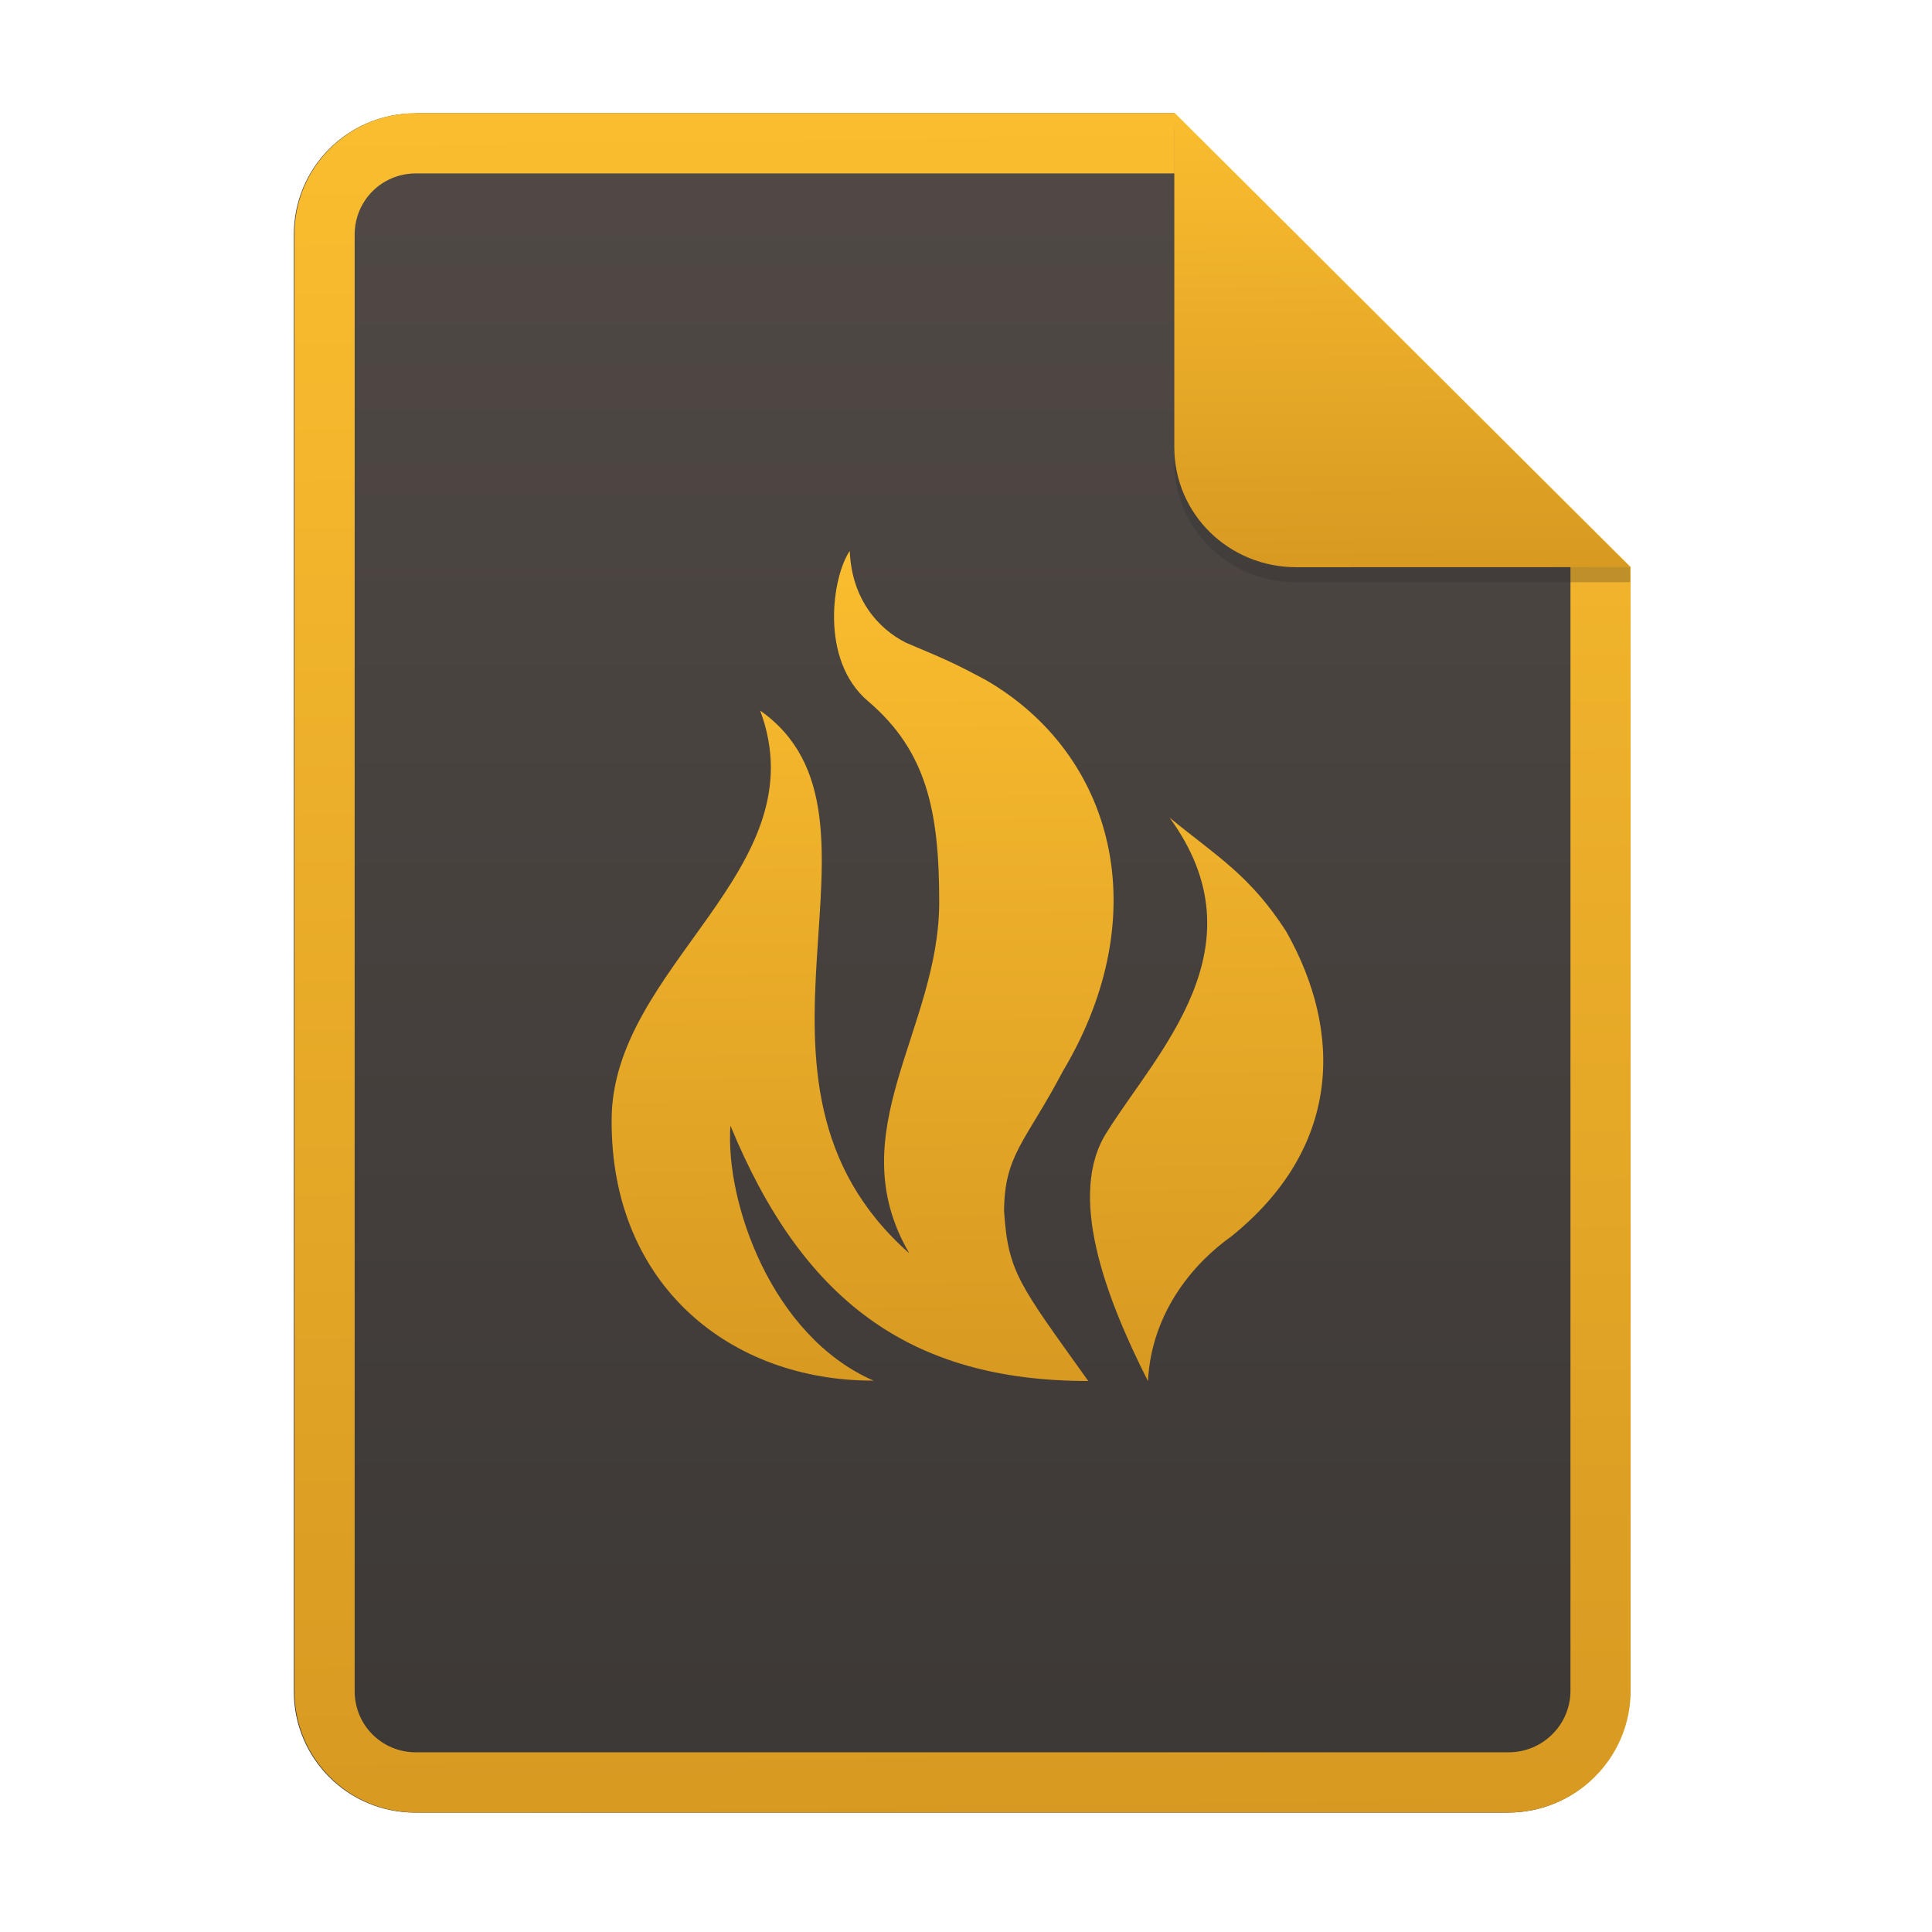
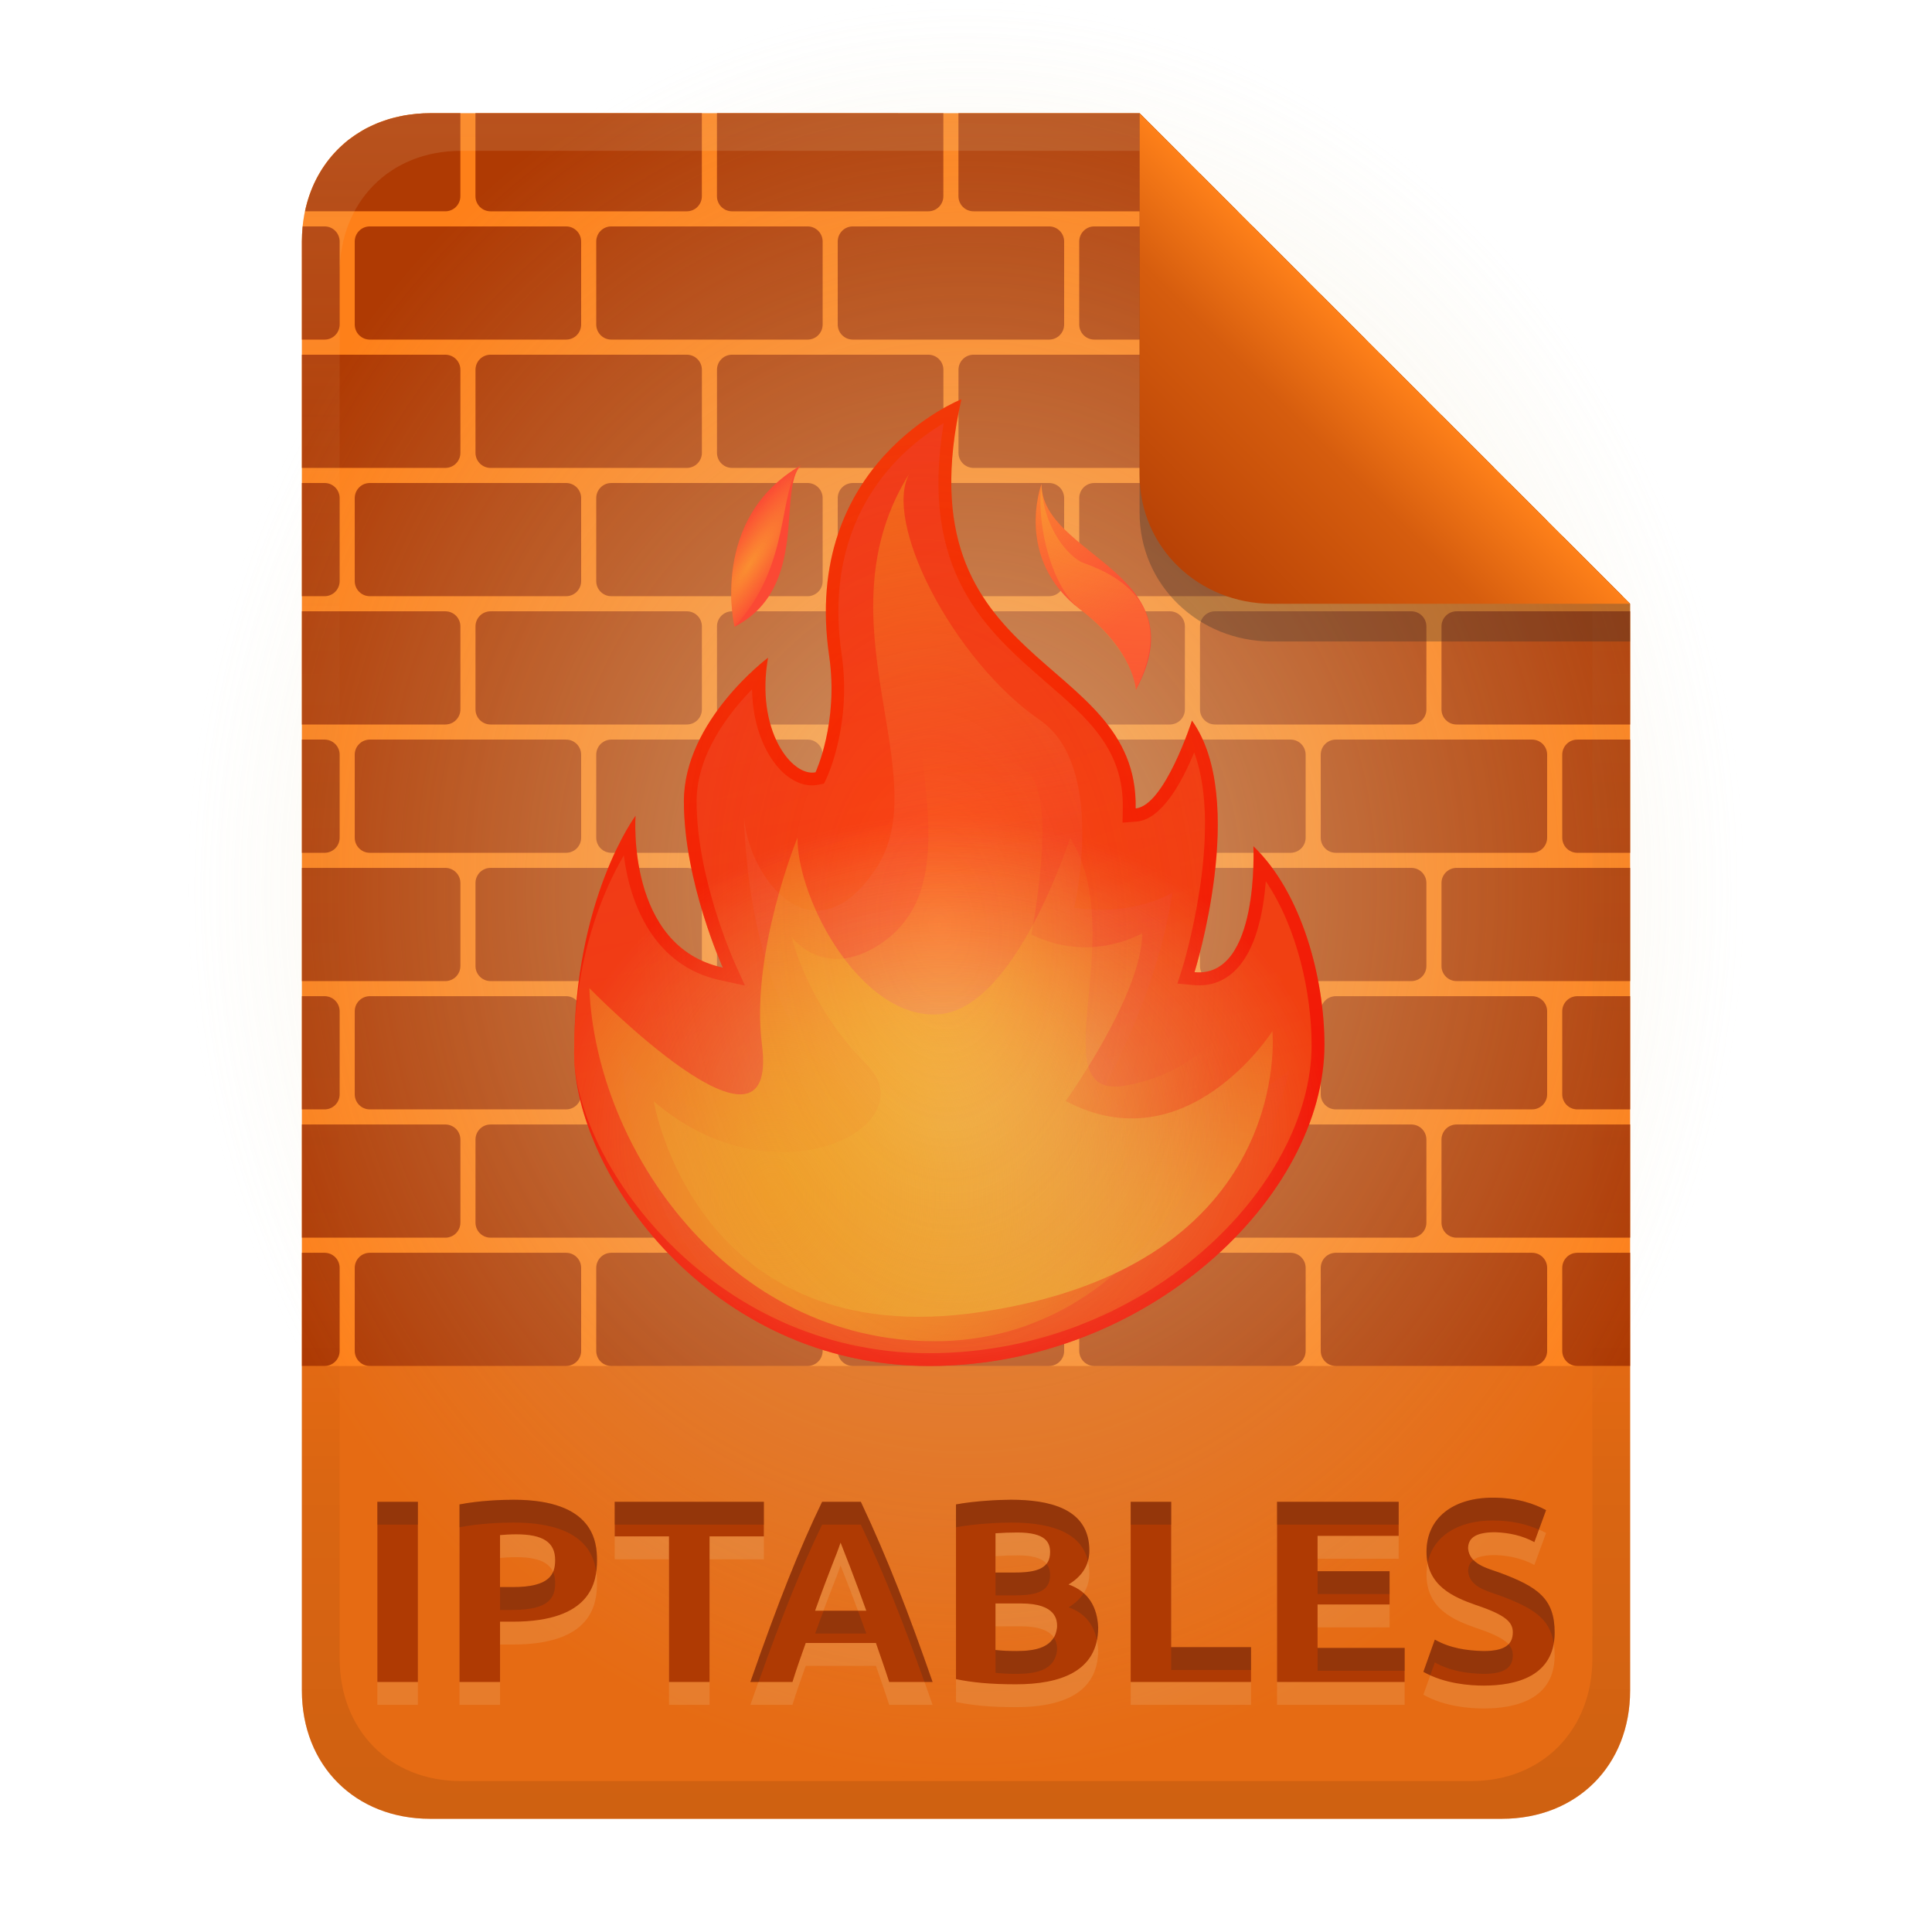
- <svg xmlns="http://www.w3.org/2000/svg" width="256" height="256" fill="none" version="1.1" viewBox="0 0 256 256">
-   <path d="m55.08 15h100.5l60.4 60.15 2e-3 148.9c0 8.911-7.262 16.13-16.17 16.13h-144.8c-8.91 0-16.08-7.174-16.08-16.08v-193c0-8.91 7.173-16.08 16.08-16.08h1e-4z" fill="url(#paint0_linear)" />
-   <path d="m155.6 22.98h-100.5c-4.504 0-8.105 3.601-8.105 8.105v193c0 4.504 3.601 8.105 8.105 8.105h144.8c4.533 0 8.194-3.674 8.194-8.149v-148.9l-52.42-52.17zm-1e-3 -7.979h-100.5c-8.91 0-16.08 7.173-16.08 16.08v193c0 8.91 7.173 16.08 16.08 16.08h144.8c8.911 0 16.17-7.218 16.17-16.13l-2e-3 -148.9-60.4-60.15z" clip-rule="evenodd" fill="url(#paint1_linear)" fill-rule="evenodd" />
-   <path d="m112.6 73c-2.267 3.257-4.105 14.42 2.455 19.94 7.747 6.611 9.397 14.56 9.397 26.59 0 16.92-13.35 30.47-3.968 46.54-26.23-23.13 0.2-57.85-19.76-71.92 7.897 21.15-19.76 33.84-19.68 54.37-0.063 21.78 15.75 34.47 34.71 34.42-13.52-5.885-19.68-23.65-18.97-33.79 9.507 23.07 23.69 33.84 47.42 33.84-9.137-12.78-10.63-14.39-11.16-22.52 0.047-7.499 2.871-9.173 7.81-18.56 12.42-20.87 6.744-41.94-10.17-51.77-3.442-1.835-4.365-2.35-10.63-4.974-3.611-1.803-7.205-5.72-7.457-12.16l4e-3 -8e-3zm42.38 35.35c12.53 17.17-1.74 31.11-8.289 41.63-5.37 8.261-0.2 21.93 5.417 33.02 0.495-9.37 6.329-15.83 11.05-19.17 14.46-11.65 14.92-26.89 7.252-40.44-4.816-7.436-9.075-9.848-15.43-15.04" fill="url(#paint2_linear)" />
-   <path d="m155.6 17v44.23c0 8.91 7.259 15.93 16.17 15.93l44.23-0.011v-2l-60.4-58.15z" fill="#282828" opacity=".25" />
-   <path d="m155.6 15v44.23c0 8.91 7.259 15.93 16.17 15.93l44.23-0.011-60.4-60.15z" fill="url(#paint3_linear)" />
+ <svg xmlns="http://www.w3.org/2000/svg" width="256" height="256" version="1.1" viewBox="0 0 256 256">
  <defs>
-     <linearGradient id="paint0_linear" x1="39" x2="39" y1="15" y2="240.2" gradientUnits="userSpaceOnUse">
-       <stop stop-color="#504945" offset="1e-7" />
-       <stop stop-color="#3c3836" offset="1" />
+     <linearGradient id="linearGradient26" x1="-160" x2="-160" y2="226" gradientTransform="translate(267,15)" gradientUnits="userSpaceOnUse">
+       <stop stop-color="#fe8019" offset="0" />
+       <stop stop-color="#fe8019" offset="1" />
    </linearGradient>
-     <linearGradient id="paint1_linear" x1="139.9" x2="142.8" y1="15" y2="242.4" gradientUnits="userSpaceOnUse">
+     <linearGradient id="linearGradient7-6-0" x1="186" x2="156" y1="45.006" y2="75.012" gradientTransform="matrix(1.0833,0,0,1.0833,-17.998,-1.2502)" gradientUnits="userSpaceOnUse">
+       <stop stop-color="#fe8019" offset="0" />
+       <stop stop-color="#d65d0e" offset=".303" />
+       <stop stop-color="#af3a03" offset="1" />
+     </linearGradient>
+     <linearGradient id="linearGradient16" x1="128" x2="128" y1="15.001" y2="241" gradientTransform="translate(0,4.8e-4)" gradientUnits="userSpaceOnUse">
+       <stop stop-color="#ebdbb2" stop-opacity=".15" offset="0" />
+       <stop stop-color="#ebdbb2" stop-opacity=".05" offset=".2" />
+       <stop stop-opacity="0" offset=".704" />
+       <stop stop-opacity=".05" offset=".805" />
+       <stop stop-opacity=".1" offset="1" />
+     </linearGradient>
+     <linearGradient id="paint0_linear" x1="12.963" x2="9.46" y1="22.251" y2="-3.135" gradientTransform="matrix(6.5929 0 0 6.5929 46.688 37.843)" gradientUnits="userSpaceOnUse">
+       <stop stop-color="#f00" offset="0" />
+       <stop stop-color="#FF1500" offset=".232" />
+       <stop stop-color="#FF3D00" offset=".737" />
+       <stop stop-color="#FF4C00" offset=".999" />
+     </linearGradient>
+     <linearGradient id="paint3_linear" x1="12.869" x2="5.214" y1="17.927" y2="-3.934" gradientTransform="matrix(6.5929 0 0 6.5929 46.688 37.843)" gradientUnits="userSpaceOnUse">
+       <stop stop-color="#fe8019" offset="0" />
+       <stop stop-color="#fb4934" offset=".639" />
+       <stop stop-color="#fb4934" offset=".999" />
+     </linearGradient>
+     <radialGradient id="paint4_radial" cx="0" cy="0" r="1" gradientTransform="matrix(67.251 0 0 67.251 153.14 38.739)" gradientUnits="userSpaceOnUse">
+       <stop stop-color="#fabd2f" stop-opacity=".6" offset=".001" />
+       <stop stop-color="#fabd2f" stop-opacity=".03" offset=".948" />
+       <stop stop-color="#fabd2f" stop-opacity="0" offset=".991" />
+     </radialGradient>
+     <linearGradient id="paint5_linear" x1="9.897" x2="12.664" y1="3.339" y2="18.865" gradientTransform="matrix(6.5929 0 0 6.5929 46.688 37.843)" gradientUnits="userSpaceOnUse">
+       <stop stop-color="#fe8019" offset="0" />
+       <stop stop-color="#fe8019" offset=".023" />
+       <stop stop-color="#fb4934" stop-opacity=".33" offset=".666" />
+       <stop stop-color="#fb4934" stop-opacity="0" offset="1" />
+     </linearGradient>
+     <linearGradient id="paint6_linear" x1="12.046" x2="12.644" y1="20.116" y2="9.214" gradientTransform="matrix(6.5929 0 0 6.5929 46.688 37.843)" gradientUnits="userSpaceOnUse">
      <stop stop-color="#fabd2f" offset="0" />
-       <stop stop-color="#d79921" offset="1" />
+       <stop stop-color="#fabd2f" stop-opacity=".8" offset=".187" />
+       <stop stop-color="#fe8019" stop-opacity=".3" offset=".722" />
+       <stop stop-color="#fe8019" stop-opacity="0" offset="1" />
    </linearGradient>
-     <linearGradient id="paint2_linear" x1="134.7" x2="136" y1="73" y2="184.1" gradientUnits="userSpaceOnUse">
-       <stop stop-color="#fabd2f" offset="0" />
-       <stop stop-color="#d79921" offset="1" />
-     </linearGradient>
-     <linearGradient id="paint3_linear" x1="190" x2="190.6" y1="15" y2="75.76" gradientUnits="userSpaceOnUse">
-       <stop stop-color="#fabd2f" offset="0" />
-       <stop stop-color="#d79921" offset="1" />
-     </linearGradient>
+     <radialGradient id="paint7_radial" cx="0" cy="0" r="1" gradientTransform="matrix(52.022 0 0 42.232 125.12 151.07)" gradientUnits="userSpaceOnUse">
+       <stop stop-color="#fabd2f" offset=".001" />
+       <stop stop-color="#fabd2f" stop-opacity=".7" offset=".294" />
+       <stop stop-color="#fabd2f" stop-opacity=".4" offset=".562" />
+       <stop stop-color="#fabd2f" stop-opacity=".2" offset=".82" />
+       <stop stop-color="#fabd2f" stop-opacity="0" offset="1" />
+     </radialGradient>
+     <radialGradient id="paint8_radial" cx="0" cy="0" r="1" gradientTransform="matrix(50.419 0 0 40.93 125.12 148.93)" gradientUnits="userSpaceOnUse">
+       <stop stop-color="#ebdbb2" offset=".001" />
+       <stop stop-color="#ebdbb2" stop-opacity="0" offset="1" />
+     </radialGradient>
+     <radialGradient id="paint9_radial" cx="0" cy="0" r="1" gradientTransform="matrix(61.937 0 0 72.113 102.47 158.38)" gradientUnits="userSpaceOnUse">
+       <stop stop-color="#fabd2f" offset=".001" />
+       <stop stop-color="#fabd2f" stop-opacity=".03" offset=".948" />
+       <stop stop-color="#fabd2f" stop-opacity="0" offset=".991" />
+     </radialGradient>
+     <radialGradient id="paint11_radial" cx="0" cy="0" r="1" gradientTransform="matrix(22.219 0 0 22.219 135.95 64.105)" gradientUnits="userSpaceOnUse">
+       <stop stop-color="#fabd2f" offset=".001" />
+       <stop stop-color="#fabd2f" stop-opacity=".8" offset=".2" />
+       <stop stop-color="#fabd2f" stop-opacity=".4" offset=".584" />
+       <stop stop-color="#fabd2f" stop-opacity="0" offset="1" />
+     </radialGradient>
+     <radialGradient id="paint12_radial" cx="0" cy="0" r="1" gradientTransform="matrix(9.9569 -14.993 3.4049 2.2612 99.31 74.795)" gradientUnits="userSpaceOnUse">
+       <stop stop-color="#fabd2f" stop-opacity=".6" offset=".001" />
+       <stop stop-color="#fabd2f" stop-opacity=".03" offset=".948" />
+       <stop stop-color="#fabd2f" stop-opacity="0" offset=".991" />
+     </radialGradient>
+     <radialGradient id="paint17_radial" cx="0" cy="0" r="1" gradientTransform="matrix(4.5578 67.032 -40.749 2.7707 124.54 122.61)" gradientUnits="userSpaceOnUse">
+       <stop stop-color="#9d0006" stop-opacity="0" offset="0" />
+       <stop stop-color="#cc241d" offset=".987" />
+       <stop stop-color="#cc241d" offset=".999" />
+     </radialGradient>
+     <radialGradient id="radialGradient16" cx="161.2" cy="123.86" r="87.461" gradientTransform="matrix(1.1806 0 0 1.3491 -62.321 -49.104)" gradientUnits="userSpaceOnUse">
+       <stop stop-color="#ebdbb2" offset="0" />
+       <stop stop-color="#ebdbb2" stop-opacity="0" offset="1" />
+     </radialGradient>
  </defs>
+   <path d="m57 15c-9.939 0-17 7.059-17 17v192c0 9.939 7.059 17 17 17h142c9.941 0 17-7.061 17-17v-144l-64.999-64.999z" fill="url(#linearGradient26)" stroke-linecap="round" stroke-linejoin="round" stroke-miterlimit="0" style="paint-order:markers fill stroke" />
+   <path d="m57 15c-0.583 0-1.153 0.028-1.715 0.076-0.188 0.016-0.369 0.045-0.555 0.066-0.362 0.041-0.722 0.086-1.074 0.146-0.226 0.039-0.448 0.088-0.67 0.135-0.309 0.065-0.615 0.135-0.916 0.215-0.224 0.06-0.446 0.123-0.666 0.191-0.277 0.086-0.549 0.181-0.818 0.279-0.232 0.085-0.464 0.169-0.689 0.264-0.246 0.103-0.486 0.217-0.725 0.33-0.222 0.106-0.447 0.208-0.662 0.322-0.238 0.126-0.464 0.267-0.693 0.404-0.523 0.313-1.029 0.65-1.508 1.018-0.064 0.049-0.134 0.092-0.197 0.143-0.269 0.214-0.522 0.443-0.775 0.674-0.106 0.096-0.215 0.188-0.318 0.287-0.234 0.224-0.457 0.461-0.676 0.699-0.111 0.121-0.223 0.242-0.33 0.367-0.22 0.256-0.431 0.519-0.635 0.789-0.074 0.098-0.145 0.197-0.217 0.297-0.214 0.299-0.423 0.603-0.617 0.918-0.049 0.08-0.095 0.163-0.143 0.244-0.202 0.342-0.398 0.688-0.576 1.047-0.622 1.256-1.094 2.62-1.4 4.072-0.001 0.005-0.003 0.01-0.004 0.016h18.58c1.108 0 2-0.892 2-2v-11zm6 0v11c0 1.108 0.892 2 2 2h26c1.108 0 2-0.892 2-2v-11zm32 0v11c0 1.108 0.892 2 2 2h26c1.108 0 2-0.892 2-2v-10.998zm32 2e-3v10.998c0 1.108 0.892 2 2 2h26c1.108 0 2-0.892 2-2v-5l-5.998-5.998zm32 7.998v3c0 1.108 0.892 2 2 2h3zm-118.89 7c-0.065 0.654-0.105 1.318-0.105 2v13h3c1.108 0 2-0.892 2-2v-11c0-1.108-0.892-2-2-2zm8.895 0c-1.108 0-2 0.892-2 2v11c0 1.108 0.892 2 2 2h26c1.108 0 2-0.892 2-2v-11c0-1.108-0.892-2-2-2zm32 0c-1.108 0-2 0.892-2 2v11c0 1.108 0.892 2 2 2h26c1.108 0 2-0.892 2-2v-11c0-1.108-0.892-2-2-2zm32 0c-1.108 0-2 0.892-2 2v11c0 1.108 0.892 2 2 2h26c1.108 0 2-0.892 2-2v-11c0-1.108-0.892-2-2-2zm32 0c-1.108 0-2 0.892-2 2v11c0 1.108 0.892 2 2 2h26c1.108 0 2-0.892 2-2v-6l-7-7zm30 9v4c0 1.108 0.892 2 2 2h4zm-135 8v15h19c1.108 0 2-0.892 2-2v-11c0-1.108-0.892-2-2-2zm25 0c-1.108 0-2 0.892-2 2v11c0 1.108 0.892 2 2 2h26c1.108 0 2-0.892 2-2v-11c0-1.108-0.892-2-2-2zm32 0c-1.108 0-2 0.892-2 2v11c0 1.108 0.892 2 2 2h26c1.108 0 2-0.892 2-2v-11c0-1.108-0.892-2-2-2zm32 0c-1.108 0-2 0.892-2 2v11c0 1.108 0.892 2 2 2h26c1.108 0 2-0.892 2-2v-11c0-1.108-0.892-2-2-2zm32 0c-1.108 0-2 0.892-2 2v11c0 1.108 0.892 2 2 2h26c1.108 0 2-0.892 2-2v-7l-6-6zm30 8v5c0 1.108 0.892 2 2 2h5zm-151 9v15h3c1.108 0 2-0.892 2-2v-11c0-1.108-0.892-2-2-2zm9 0c-1.108 0-2 0.892-2 2v11c0 1.108 0.892 2 2 2h26c1.108 0 2-0.892 2-2v-11c0-1.108-0.892-2-2-2zm32 0c-1.108 0-2 0.892-2 2v11c0 1.108 0.892 2 2 2h26c1.108 0 2-0.892 2-2v-11c0-1.108-0.892-2-2-2zm32 0c-1.108 0-2 0.892-2 2v11c0 1.108 0.892 2 2 2h26c1.108 0 2-0.892 2-2v-11c0-1.108-0.892-2-2-2zm32 0c-1.108 0-2 0.892-2 2v11c0 1.108 0.892 2 2 2h26c1.108 0 2-0.892 2-2v-11c0-1.108-0.892-2-2-2zm32 0c-1.108 0-2 0.892-2 2v11c0 1.108 0.892 2 2 2h26c1.108 0 2-0.892 2-2v-8l-5-5zm30 7v6c0 1.108 0.892 2 2 2h6zm-167 10v15h19c1.108 0 2-0.892 2-2v-11c0-1.108-0.892-2-2-2zm25 0c-1.108 0-2 0.892-2 2v11c0 1.108 0.892 2 2 2h26c1.108 0 2-0.892 2-2v-11c0-1.108-0.892-2-2-2zm32 0c-1.108 0-2 0.892-2 2v11c0 1.108 0.892 2 2 2h26c1.108 0 2-0.892 2-2v-11c0-1.108-0.892-2-2-2zm32 0c-1.108 0-2 0.892-2 2v11c0 1.108 0.892 2 2 2h26c1.108 0 2-0.892 2-2v-11c0-1.108-0.892-2-2-2zm32 0c-1.108 0-2 0.892-2 2v11c0 1.108 0.892 2 2 2h26c1.108 0 2-0.892 2-2v-11c0-1.108-0.892-2-2-2zm32 0c-1.108 0-2 0.892-2 2v11c0 1.108 0.892 2 2 2h23v-15zm-153 17v15h3c1.108 0 2-0.892 2-2v-11c0-1.108-0.892-2-2-2zm9 0c-1.108 0-2 0.892-2 2v11c0 1.108 0.892 2 2 2h26c1.108 0 2-0.892 2-2v-11c0-1.108-0.892-2-2-2zm32 0c-1.108 0-2 0.892-2 2v11c0 1.108 0.892 2 2 2h26c1.108 0 2-0.892 2-2v-11c0-1.108-0.892-2-2-2zm32 0c-1.108 0-2 0.892-2 2v11c0 1.108 0.892 2 2 2h26c1.108 0 2-0.892 2-2v-11c0-1.108-0.892-2-2-2zm32 0c-1.108 0-2 0.892-2 2v11c0 1.108 0.892 2 2 2h26c1.108 0 2-0.892 2-2v-11c0-1.108-0.892-2-2-2zm32 0c-1.108 0-2 0.892-2 2v11c0 1.108 0.892 2 2 2h26c1.108 0 2-0.892 2-2v-11c0-1.108-0.892-2-2-2zm32 0c-1.108 0-2 0.892-2 2v11c0 1.108 0.892 2 2 2h7v-15zm-169 17v15h19c1.108 0 2-0.892 2-2v-11c0-1.108-0.892-2-2-2zm25 0c-1.108 0-2 0.892-2 2v11c0 1.108 0.892 2 2 2h26c1.108 0 2-0.892 2-2v-11c0-1.108-0.892-2-2-2zm32 0c-1.108 0-2 0.892-2 2v11c0 1.108 0.892 2 2 2h26c1.108 0 2-0.892 2-2v-11c0-1.108-0.892-2-2-2zm32 0c-1.108 0-2 0.892-2 2v11c0 1.108 0.892 2 2 2h26c1.108 0 2-0.892 2-2v-11c0-1.108-0.892-2-2-2zm32 0c-1.108 0-2 0.892-2 2v11c0 1.108 0.892 2 2 2h26c1.108 0 2-0.892 2-2v-11c0-1.108-0.892-2-2-2zm32 0c-1.108 0-2 0.892-2 2v11c0 1.108 0.892 2 2 2h23v-15zm-153 17v15h3c1.108 0 2-0.892 2-2v-11c0-1.108-0.892-2-2-2zm9 0c-1.108 0-2 0.892-2 2v11c0 1.108 0.892 2 2 2h26c1.108 0 2-0.892 2-2v-11c0-1.108-0.892-2-2-2zm32 0c-1.108 0-2 0.892-2 2v11c0 1.108 0.892 2 2 2h26c1.108 0 2-0.892 2-2v-11c0-1.108-0.892-2-2-2zm32 0c-1.108 0-2 0.892-2 2v11c0 1.108 0.892 2 2 2h26c1.108 0 2-0.892 2-2v-11c0-1.108-0.892-2-2-2zm32 0c-1.108 0-2 0.892-2 2v11c0 1.108 0.892 2 2 2h26c1.108 0 2-0.892 2-2v-11c0-1.108-0.892-2-2-2zm32 0c-1.108 0-2 0.892-2 2v11c0 1.108 0.892 2 2 2h26c1.108 0 2-0.892 2-2v-11c0-1.108-0.892-2-2-2zm32 0c-1.108 0-2 0.892-2 2v11c0 1.108 0.892 2 2 2h7v-15zm-169 17v15h19c1.108 0 2-0.892 2-2v-11c0-1.108-0.892-2-2-2zm25 0c-1.108 0-2 0.892-2 2v11c0 1.108 0.892 2 2 2h26c1.108 0 2-0.892 2-2v-11c0-1.108-0.892-2-2-2zm32 0c-1.108 0-2 0.892-2 2v11c0 1.108 0.892 2 2 2h26c1.108 0 2-0.892 2-2v-11c0-1.108-0.892-2-2-2zm32 0c-1.108 0-2 0.892-2 2v11c0 1.108 0.892 2 2 2h26c1.108 0 2-0.892 2-2v-11c0-1.108-0.892-2-2-2zm32 0c-1.108 0-2 0.892-2 2v11c0 1.108 0.892 2 2 2h26c1.108 0 2-0.892 2-2v-11c0-1.108-0.892-2-2-2zm32 0c-1.108 0-2 0.892-2 2v11c0 1.108 0.892 2 2 2h23v-15zm-153 17v15h3c1.108 0 2-0.892 2-2v-11c0-1.108-0.892-2-2-2zm9 0c-1.108 0-2 0.892-2 2v11c0 1.108 0.892 2 2 2h26c1.108 0 2-0.892 2-2v-11c0-1.108-0.892-2-2-2zm32 0c-1.108 0-2 0.892-2 2v11c0 1.108 0.892 2 2 2h26c1.108 0 2-0.892 2-2v-11c0-1.108-0.892-2-2-2zm32 0c-1.108 0-2 0.892-2 2v11c0 1.108 0.892 2 2 2h26c1.108 0 2-0.892 2-2v-11c0-1.108-0.892-2-2-2zm32 0c-1.108 0-2 0.892-2 2v11c0 1.108 0.892 2 2 2h26c1.108 0 2-0.892 2-2v-11c0-1.108-0.892-2-2-2zm32 0c-1.108 0-2 0.892-2 2v11c0 1.108 0.892 2 2 2h26c1.108 0 2-0.892 2-2v-11c0-1.108-0.892-2-2-2zm32 0c-1.108 0-2 0.892-2 2v11c0 1.108 0.892 2 2 2h7v-15z" fill="#af3a03" style="paint-order:markers fill stroke" />
+   <ellipse cx="128" cy="118" rx="103.26" ry="118" fill="url(#radialGradient16)" opacity=".6" stroke-linecap="round" stroke-linejoin="round" stroke-miterlimit="0" stroke-width="12.085" style="paint-order:markers fill stroke" />
+   <path d="m57 241c-9.939 0-17-7.059-17-17v-43h176v43c0 9.941-7.061 17-17 17z" fill="#af3a03" opacity=".3" stroke-linecap="round" stroke-linejoin="round" stroke-miterlimit="0" style="paint-order:markers fill stroke" />
+   <path d="m50 202.03h5.373v23.87h-5.373zm18.049-0.276c10.66 0 11.057 5.598 11.057 8.026 0 2.867-0.732 8.129-11.16 8.129h-1.688v7.991h-5.373v-23.526c2.586-0.507 5.551-0.62 7.165-0.62zm0.344 4.581c-0.819 0-1.592 0.058-2.136 0.103v6.889h1.688c4.88 0 5.614-1.665 5.614-3.582 0-2.341-1.578-3.41-5.167-3.41zm32.826-4.306v4.581h-7.199v19.289h-5.373v-19.289h-7.199v-4.581zm16.602 23.87c-0.554-1.733-1.168-3.446-1.757-5.167h-9.3c-0.612 1.714-1.216 3.429-1.757 5.167h-5.58c3.626-10.412 6.552-17.791 9.507-23.87h5.132c3.584 7.589 6.404 14.961 9.507 23.87zm-6.441-18.462c-0.617 1.85-1.421 3.526-3.376 9.024h6.786c-0.063-0.177-1.604-4.51-3.41-9.024zm23.25 18.772c-3.422 0-5.872-0.245-7.957-0.689v-23.147c2.441-0.458 5.691-0.62 7.268-0.62 4.945 0 10.402 1.079 10.402 6.717 0 1.906-0.919 3.41-2.756 4.512 2.647 0.923 3.805 2.996 3.927 5.683 0 5.868-5.082 7.543-10.885 7.543zm-2.721-10.712v6.166c0.845 0.099 1.783 0.138 2.79 0.138 2.437-6e-3 5.132-0.397 5.373-3.238 0-0.81-0.054-3.066-4.788-3.066zm0-4.099h2.618c2.983 0 4.616-0.615 4.616-2.687 0-1.227-0.491-2.618-4.34-2.618-0.966 5e-3 -1.931 0.034-2.893 0.103zm33.859 9.886v4.616h-15.948v-23.87h5.373v19.255zm3.445 4.616v-23.87h16.12v4.512h-10.747v4.684h9.541v4.409h-9.541v5.752h11.539v4.512zm27.384-4.099c2.784 0 3.858-0.845 3.858-2.48 0-1.32-0.884-2.281-4.891-3.617-2.982-1.053-6.545-2.545-6.545-7.061 0-4.435 3.478-7.165 8.783-7.165 3.204 0 5.52 0.813 7.061 1.653l-1.55 4.237c-1.613-0.874-3.351-1.24-5.167-1.309-2.514 0-3.617 0.687-3.617 2.17 0.213 2.055 2.465 2.586 4.133 3.169 5.107 1.892 7.337 3.451 7.337 7.957 0 5.82-5.141 7.027-9.403 7.027-1.788 0-5.209-0.236-7.991-1.826l1.516-4.271c1.999 1.133 4.211 1.47 6.476 1.516z" color="#000000" color-rendering="auto" dominant-baseline="auto" fill="#ebdbb2" image-rendering="auto" opacity=".15" shape-rendering="auto" solid-color="#000000" stop-color="#000000" style="-inkscape-stroke:none;font-feature-settings:normal;font-variant-alternates:normal;font-variant-caps:normal;font-variant-east-asian:normal;font-variant-ligatures:normal;font-variant-numeric:normal;font-variant-position:normal;font-variation-settings:normal;inline-size:0;isolation:auto;mix-blend-mode:normal;shape-margin:0;shape-padding:0;text-decoration-color:#000000;text-decoration-line:none;text-decoration-style:solid;text-indent:0;text-orientation:mixed;text-transform:none;white-space:normal" aria-label="IPTABLES" />
+   <path d="m50 199h5.373v23.87h-5.373zm18.049-0.276c10.66 0 11.057 5.598 11.057 8.026 0 2.867-0.732 8.129-11.16 8.129h-1.688v7.991h-5.373v-23.526c2.586-0.507 5.551-0.62 7.165-0.62zm0.344 4.581c-0.819 0-1.592 0.058-2.136 0.103v6.889h1.688c4.88 0 5.614-1.665 5.614-3.582 0-2.341-1.578-3.41-5.167-3.41zm32.826-4.306v4.581h-7.199v19.289h-5.373v-19.289h-7.199v-4.581zm16.602 23.87c-0.554-1.733-1.168-3.446-1.757-5.167h-9.3c-0.612 1.714-1.216 3.429-1.757 5.167h-5.58c3.626-10.412 6.552-17.791 9.507-23.87h5.132c3.584 7.589 6.404 14.961 9.507 23.87zm-6.441-18.462c-0.617 1.85-1.421 3.526-3.376 9.024h6.786c-0.063-0.177-1.604-4.51-3.41-9.024zm23.25 18.772c-3.422 0-5.872-0.245-7.957-0.689v-23.147c2.441-0.458 5.691-0.62 7.268-0.62 4.945 0 10.402 1.079 10.402 6.717 0 1.906-0.919 3.41-2.756 4.512 2.647 0.923 3.805 2.996 3.927 5.683 0 5.868-5.082 7.543-10.885 7.543zm-2.721-10.712v6.166c0.845 0.099 1.783 0.138 2.79 0.138 2.437-6e-3 5.132-0.397 5.373-3.238 0-0.81-0.054-3.066-4.788-3.066zm0-4.099h2.618c2.983 0 4.616-0.615 4.616-2.687 0-1.227-0.491-2.618-4.34-2.618-0.966 5e-3 -1.931 0.034-2.893 0.103zm33.859 9.886v4.616h-15.948v-23.87h5.373v19.255zm3.445 4.616v-23.87h16.12v4.512h-10.747v4.684h9.541v4.409h-9.541v5.752h11.539v4.512zm27.384-4.099c2.784 0 3.858-0.845 3.858-2.48 0-1.32-0.884-2.281-4.891-3.617-2.982-1.053-6.545-2.545-6.545-7.061 0-4.435 3.478-7.165 8.783-7.165 3.204 0 5.52 0.813 7.061 1.653l-1.55 4.237c-1.613-0.874-3.351-1.24-5.167-1.309-2.514 0-3.617 0.687-3.617 2.17 0.213 2.055 2.465 2.586 4.133 3.169 5.107 1.892 7.337 3.451 7.337 7.957 0 5.82-5.141 7.027-9.403 7.027-1.788 0-5.209-0.236-7.991-1.826l1.516-4.271c1.999 1.133 4.211 1.47 6.476 1.516z" color="#000000" color-rendering="auto" dominant-baseline="auto" fill="#af3a03" image-rendering="auto" shape-rendering="auto" solid-color="#000000" stop-color="#000000" style="-inkscape-stroke:none;font-feature-settings:normal;font-variant-alternates:normal;font-variant-caps:normal;font-variant-east-asian:normal;font-variant-ligatures:normal;font-variant-numeric:normal;font-variant-position:normal;font-variation-settings:normal;inline-size:0;isolation:auto;mix-blend-mode:normal;shape-margin:0;shape-padding:0;text-decoration-color:#000000;text-decoration-line:none;text-decoration-style:solid;text-indent:0;text-orientation:mixed;text-transform:none;white-space:normal" aria-label="IPTABLES" />
+   <path d="m197.8 198.45c-5.306 0-8.783 2.729-8.783 7.164 0 0.544 0.052 1.041 0.148 1.502 0.715-3.528 3.967-5.641 8.635-5.641 2.623 0 4.621 0.55 6.115 1.209l0.945-2.58c-1.541-0.84-3.856-1.654-7.061-1.654zm-129.75 0.275c-1.613 0-4.578 0.114-7.164 0.621v3.023c2.586-0.507 5.551-0.619 7.164-0.619 8.82 0 10.591 3.816 10.947 6.514 0.071-0.54 0.109-1.062 0.109-1.514 0-2.427-0.397-8.025-11.057-8.025zm65.893 0c-1.577 0-4.826 0.163-7.268 0.621v3.023c2.441-0.458 5.691-0.619 7.268-0.619 4.423 0 9.244 0.874 10.215 5.09 0.123-0.44 0.188-0.905 0.188-1.398 0-5.637-5.457-6.717-10.402-6.717zm-83.941 0.275v3.025h5.373v-3.025zm31.447 0v3.025h19.771v-3.025zm27.488 0c-2.955 6.079-5.882 13.459-9.508 23.871h1.082c3.125-8.779 5.778-15.399 8.426-20.846h5.131c3.162 6.695 5.737 13.284 8.428 20.846h1.08c-3.103-8.91-5.924-16.282-9.508-23.871zm40.885 0v3.025h5.373v-3.025zm19.393 0v3.025h16.121v-3.025zm26.033 7.701c-0.478 0.355-0.717 0.854-0.717 1.523 0.213 2.055 2.467 2.587 4.135 3.17 4.434 1.642 6.693 3.04 7.213 6.326 0.073-0.436 0.123-0.892 0.123-1.395 0-4.505-2.228-6.065-7.336-7.957-1.154-0.403-2.573-0.793-3.418-1.668zm-56.586 0.502c-0.68 0.86-2.076 1.166-4.133 1.166h-2.617v3.025h2.617c2.983 0 4.615-0.616 4.615-2.688 0-0.512-0.103-1.048-0.482-1.504zm35.926 0.994v3.025h9.541v-3.025zm-101.31 0.078c-0.505 1.175-1.862 2.023-5.33 2.023h-1.688v3.025h1.688c4.88 0 5.615-1.666 5.615-3.584 0-0.563-0.097-1.046-0.285-1.465zm70.314 2.838c-0.458 0.713-1.121 1.337-2.002 1.865 2.187 0.762 3.344 2.317 3.754 4.348 0.105-0.523 0.174-1.079 0.174-1.689-0.085-1.869-0.686-3.429-1.926-4.523zm-34.459 2.32c-0.367 0.976-0.624 1.61-1.127 3.023h6.787c-0.032-0.091-0.463-1.291-1.105-3.023zm30.49 3.529c-0.899 1.534-2.982 1.804-4.922 1.809-1.007 0-1.944-0.037-2.789-0.137v3.023c0.845 0.099 1.782 0.139 2.789 0.139 2.437-6e-3 5.132-0.397 5.373-3.238 0-0.357-0.034-0.994-0.451-1.596zm50.5 0.293-1.516 4.271c0.297 0.17 0.603 0.317 0.912 0.457l0.604-1.703c1.999 1.133 4.21 1.47 6.475 1.516 2.784 0 3.859-0.846 3.859-2.481 0-0.524-0.153-0.99-0.572-1.447-0.578 0.593-1.621 0.902-3.287 0.902-2.264-0.046-4.476-0.382-6.475-1.516zm-34.928 1v3.023h10.576v-3.023zm19.393 0.104v3.023h11.539v-3.023z" color="#000000" color-rendering="auto" dominant-baseline="auto" fill="#282828" image-rendering="auto" opacity=".2" shape-rendering="auto" solid-color="#000000" stop-color="#000000" style="-inkscape-stroke:none;font-feature-settings:normal;font-variant-alternates:normal;font-variant-caps:normal;font-variant-east-asian:normal;font-variant-ligatures:normal;font-variant-numeric:normal;font-variant-position:normal;font-variation-settings:normal;inline-size:0;isolation:auto;mix-blend-mode:normal;shape-margin:0;shape-padding:0;text-decoration-color:#000000;text-decoration-line:none;text-decoration-style:solid;text-indent:0;text-orientation:mixed;text-transform:none;white-space:normal" />
+   <path d="m150.48 107.12c0.415-20.833-31.231-17.97-23.093-54.212 0 0-21.248 8.364-17.518 34.019 1.281 8.816-1.808 15.408-1.808 15.408-3.127 0.64-7.987-5.576-6.292-15.182 0 0-11.151 8.326-11.151 19.025 0 10.7 5.161 22.039 5.161 22.039-12.847-2.788-11.566-20.117-11.566-20.117s-8.137 10.887-8.137 31.42c0 15.973 18.008 41.478 47.054 41.478s52.366-22.528 52.366-42.571c0-8.778-2.976-20.118-9.418-26.296 0 0 0.866 17.518-7.799 16.689 0 0 7.158-22.867-0.339-33.341 0 0-3.617 11.302-7.46 11.641z" fill="url(#paint0_linear)" stroke-width="6.593" />
+   <path d="m150.51 91.416c8.438-15.559-12.47-17.706-12.508-27.276 0 0-3.692 9.87 5.124 16.614 7.195 5.463 7.384 10.662 7.384 10.662z" fill="#fb4934" stroke-width="6.593" />
+   <path d="m106.14 61.652c-3.202 3.165 1.206 16.237-8.816 21.399 0 0-3.391-14.354 8.816-21.399z" fill="#fb4934" stroke-width="6.593" />
+   <path d="m82.66 113.34c-2.788 4.785-6.593 13.638-6.593 26.184 0 14.014 17.857 39.783 47.054 39.783 28.519 0 50.671-21.964 50.671-40.838 0-6.819-1.884-15.522-6.065-21.7-0.301 3.881-1.243 9.155-4.144 11.905-1.507 1.431-3.391 2.071-5.463 1.846l-2.11-0.189 0.641-1.997c0.075-0.188 5.538-18.045 1.582-28.632-1.582 3.88-4.295 8.891-7.61 9.154l-1.884 0.151 0.038-1.884c0.151-7.799-4.634-11.943-10.172-16.727-7.911-6.857-16.839-14.617-13.562-34.321-5.5 3.24-16.2 12.169-13.525 30.591 1.356 9.23-1.846 16.087-1.959 16.388l-0.377 0.791-0.829 0.151c-1.582 0.301-3.24-0.339-4.747-1.771-2.034-1.997-3.88-5.764-3.956-10.888-3.089 3.165-7.346 8.627-7.346 14.843 0 10.21 4.973 21.211 5.011 21.323l1.394 3.089-3.315-0.716c-8.665-1.884-11.905-9.946-12.734-16.539z" fill="url(#paint3_linear)" opacity=".5" stroke-width="6.593" />
+   <path d="m138.01 64.141c-0.754 5.689 1.507 13.864 5.123 16.614 3.316 2.524 7.045 6.857 7.346 10.662 5.651-11.076-2.298-15.182-6.857-16.802-1.921-0.678-5.463-4.634-5.613-10.473z" fill="url(#paint4_radial)" stroke-width="6.593" />
+   <path d="m120.64 62.521c-12.507 19.59 3.73 40.273-4.633 52.667-8.364 12.395-16.84 0.942-17.405-6.819 0 0 0.075 25.091 12.47 34.999 12.394 9.908-23.847 7.761-28.82-4.332 0 0 0 40.272 40.876 40.272s47.695-37.485 47.695-37.485-14.881 12.696-24.789 2.788c0 0 7.422-12.997 9.305-26.334 0 0-5.123 3.24-12.997 1.997 0 0 4.37-18.724-4.559-24.865-11.452-7.874-21.135-26.635-17.141-32.889z" fill="url(#paint5_linear)" stroke-width="6.593" />
+   <path d="m123.77 85.574c-6.555 8.627 6.216 30.779-7.195 39.557-7.422 4.86-11.679-0.979-11.679-0.979s1.997 8.966 9.983 16.953c7.987 7.987-12.018 18.799-28.255 4.822 0 0 5.576 33.568 43.362 27.916 41.704-6.216 38.615-37.221 38.615-37.221s-11.302 17.782-27.389 9.268c0 0 10.135-14.127 10.135-22.227 0 0-6.857 4.069-14.693 0.15 0 0 3.73-18.836-0.716-21.662-10.661-6.819-12.168-16.576-12.168-16.576z" fill="url(#paint6_linear)" stroke-width="6.593" />
+   <path d="m150.48 107.12c0.415-20.833-31.231-17.97-23.093-54.212 0 0-21.248 8.364-17.518 34.019 1.281 8.816-1.808 15.408-1.808 15.408-3.127 0.64-7.987-5.576-6.292-15.182 0 0-11.151 8.326-11.151 19.025 0 10.7 5.161 22.039 5.161 22.039-12.847-2.788-11.566-20.117-11.566-20.117s-8.137 10.887-8.137 31.42c0 15.973 18.008 41.478 47.054 41.478s52.366-22.528 52.366-42.571c0-8.778-2.976-20.118-9.418-26.296 0 0 0.866 17.518-7.799 16.689 0 0 7.158-22.867-0.339-33.341 0 0-3.617 11.302-7.46 11.641z" fill="url(#paint7_radial)" opacity=".5" stroke-width="6.593" />
+   <path d="m150.48 107.12c0.415-20.833-31.231-17.97-23.093-54.212 0 0-21.248 8.364-17.518 34.019 1.281 8.816-1.808 15.408-1.808 15.408-3.127 0.64-7.987-5.576-6.292-15.182 0 0-11.151 8.326-11.151 19.025 0 10.7 5.161 22.039 5.161 22.039-12.847-2.788-11.566-20.117-11.566-20.117s-8.137 10.887-8.137 31.42c0 15.973 18.008 41.478 47.054 41.478s52.366-22.528 52.366-42.571c0-8.778-2.976-20.118-9.418-26.296 0 0 0.866 17.518-7.799 16.689 0 0 7.158-22.867-0.339-33.341 0 0-3.617 11.302-7.46 11.641z" fill="url(#paint8_radial)" opacity=".5" stroke-width="6.593" />
+   <path d="m78.09 130.93c0.867 21.285 18.385 46.79 45.774 46.79 27.388 0 41.064-28.895 41.931-45.811 0 0-5.124 9.946-16.69 11.943-11.566 1.996 0.791-19.892-7.308-32.852 0 0-7.159 22.567-17.33 23.395-10.172 0.829-18.799-14.919-18.799-23.395 0 0-6.254 15.258-4.709 27.389 2.373 18.422-22.868-7.459-22.868-7.459z" fill="url(#paint9_radial)" stroke-width="6.593" />
+   <path d="m150.51 91.416c8.438-15.559-12.47-17.706-12.508-27.276 0 0-3.692 9.87 5.124 16.614 7.195 5.463 7.384 10.662 7.384 10.662z" fill="url(#paint11_radial)" opacity=".5" stroke-width="6.593" />
+   <path d="m106.14 61.652c-3.165 3.165-1.13 13.148-8.816 21.399 0 0-3.391-14.354 8.816-21.399z" fill="url(#paint12_radial)" stroke-width="6.593" />
+   <path d="m150.48 107.12c0.415-20.833-31.231-17.97-23.093-54.212 0 0-21.248 8.364-17.518 34.019 1.281 8.816-1.808 15.408-1.808 15.408-3.127 0.64-7.987-5.576-6.292-15.182 0 0-11.151 8.326-11.151 19.025 0 10.7 5.161 22.039 5.161 22.039-12.847-2.788-11.566-20.117-11.566-20.117s-8.137 10.887-8.137 31.42c0 15.973 18.008 41.478 47.054 41.478s52.366-22.528 52.366-42.571c0-8.778-2.976-20.118-9.418-26.296 0 0 0.866 17.518-7.799 16.689 0 0 7.158-22.867-0.339-33.341 0 0-3.617 11.302-7.46 11.641z" fill="url(#paint17_radial)" opacity=".25" stroke-width="6.593" />
+   <path d="m57 15c-9.939 0-17 7.059-17 17v192c0 9.939 7.059 17 17 17h142c9.941 0 17-7.061 17-17v-144l-65-64.998zm4.033 4.99 89.967 2e-3 60 60.009v139.75c0 9.5-6.657 16.248-16.033 16.248h-133.93c-9.376 0-16.033-6.748-16.033-16.248v-183.51c0-9.501 6.659-16.25 16.033-16.25z" fill="url(#linearGradient16)" style="paint-order:markers fill stroke" />
+   <path d="m151 15.002v52.914c0 9.652 7.864 17.084 17.518 17.084l47.482-1.3e-4v-5z" fill="#282828" opacity=".3" stroke-width="1.083" />
+   <path d="m151 15.001v47.916c0 9.652 7.864 17.084 17.518 17.084l47.482-1.34e-4z" fill="url(#linearGradient7-6-0)" stroke-width="1.083" />
</svg>
